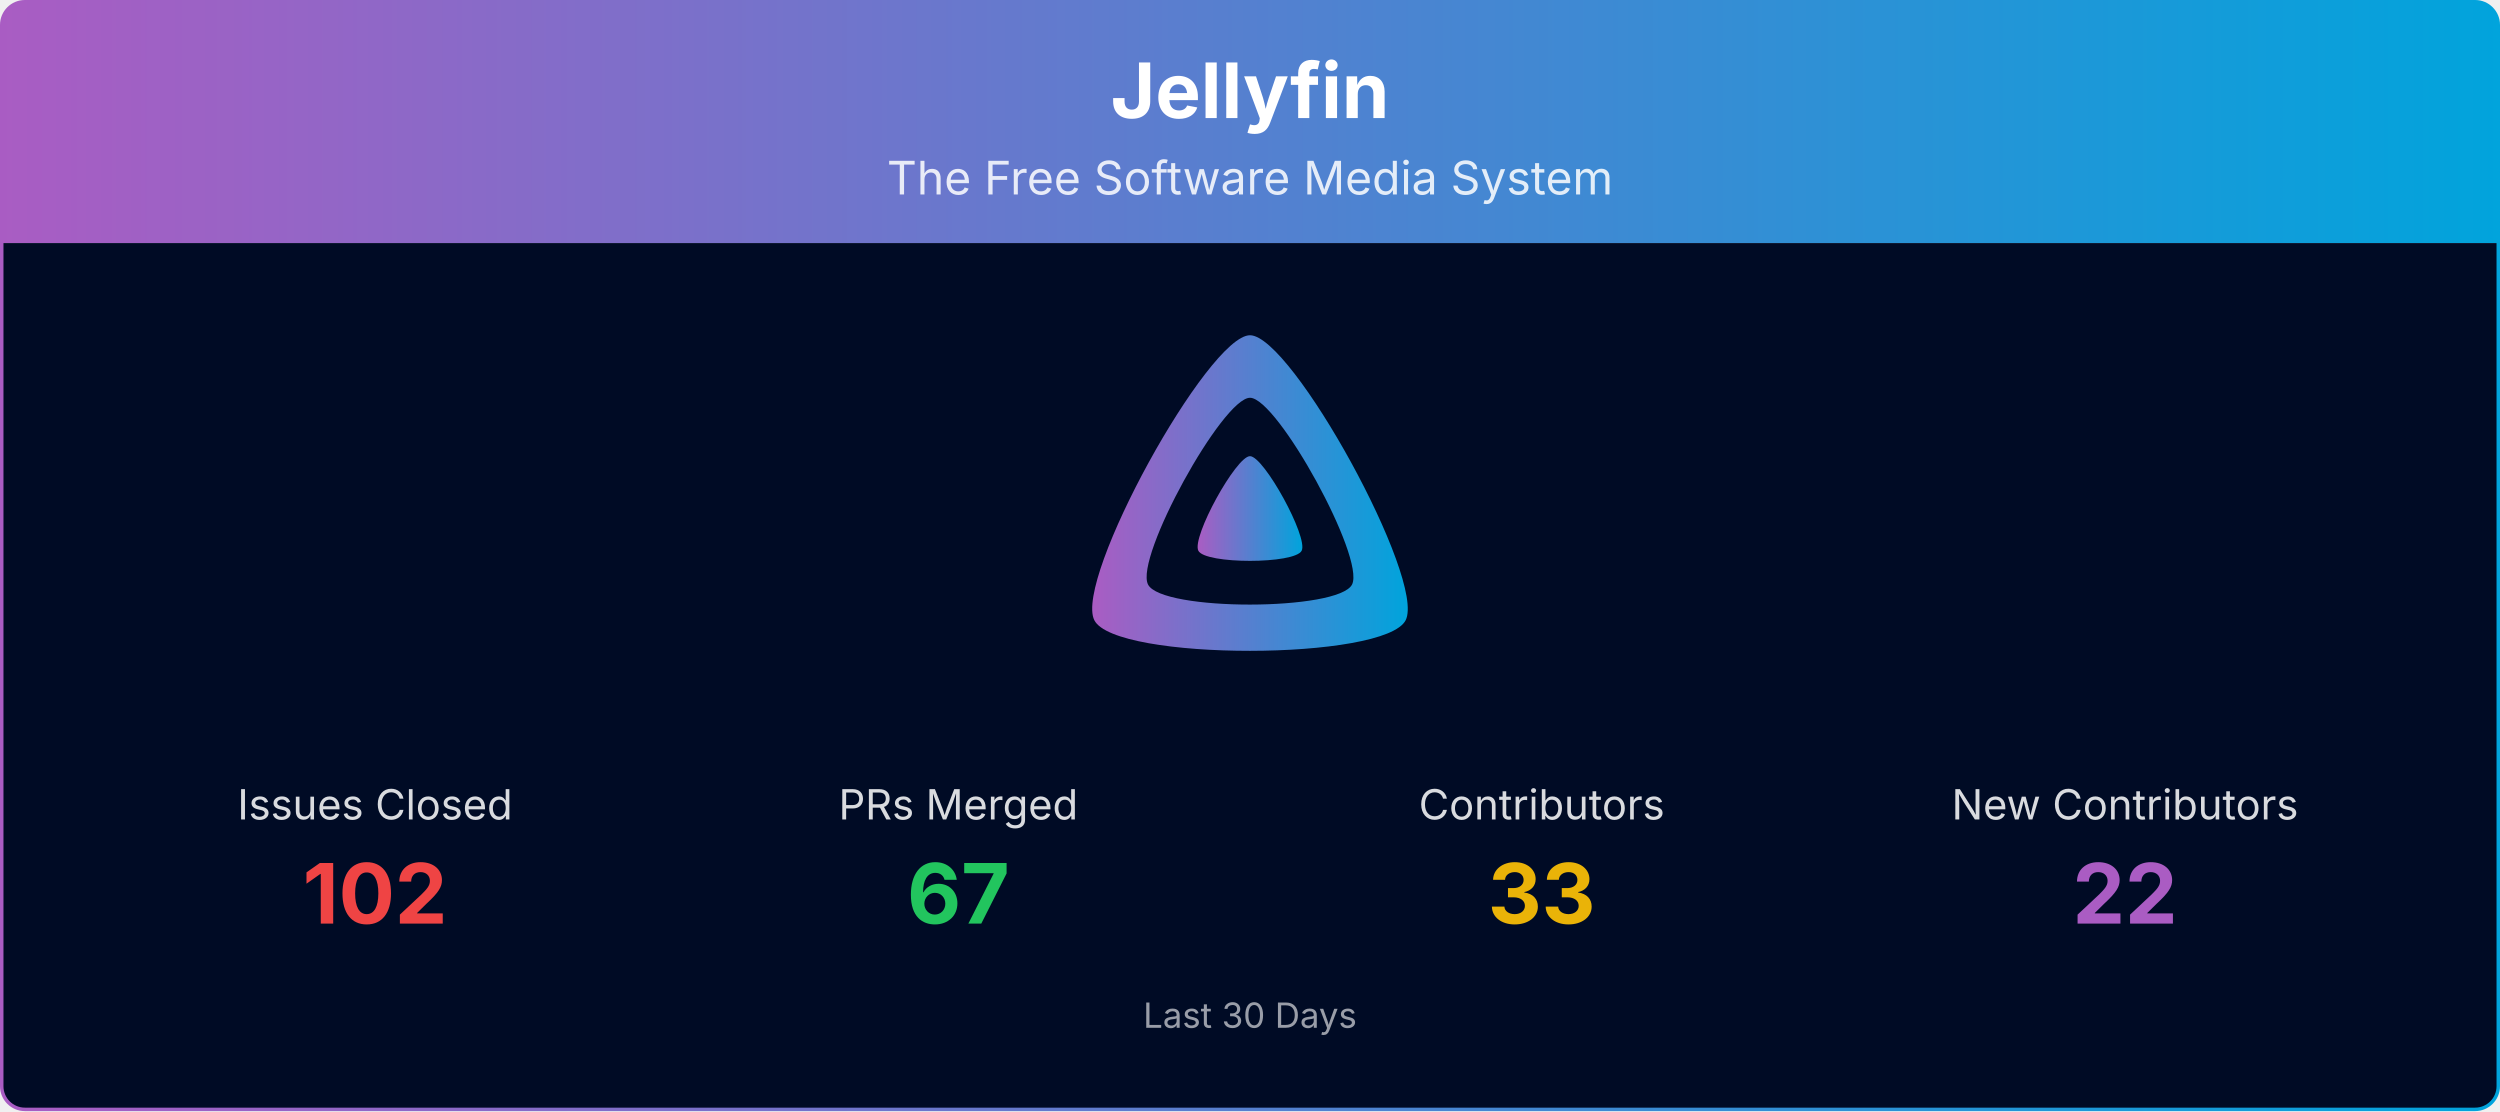
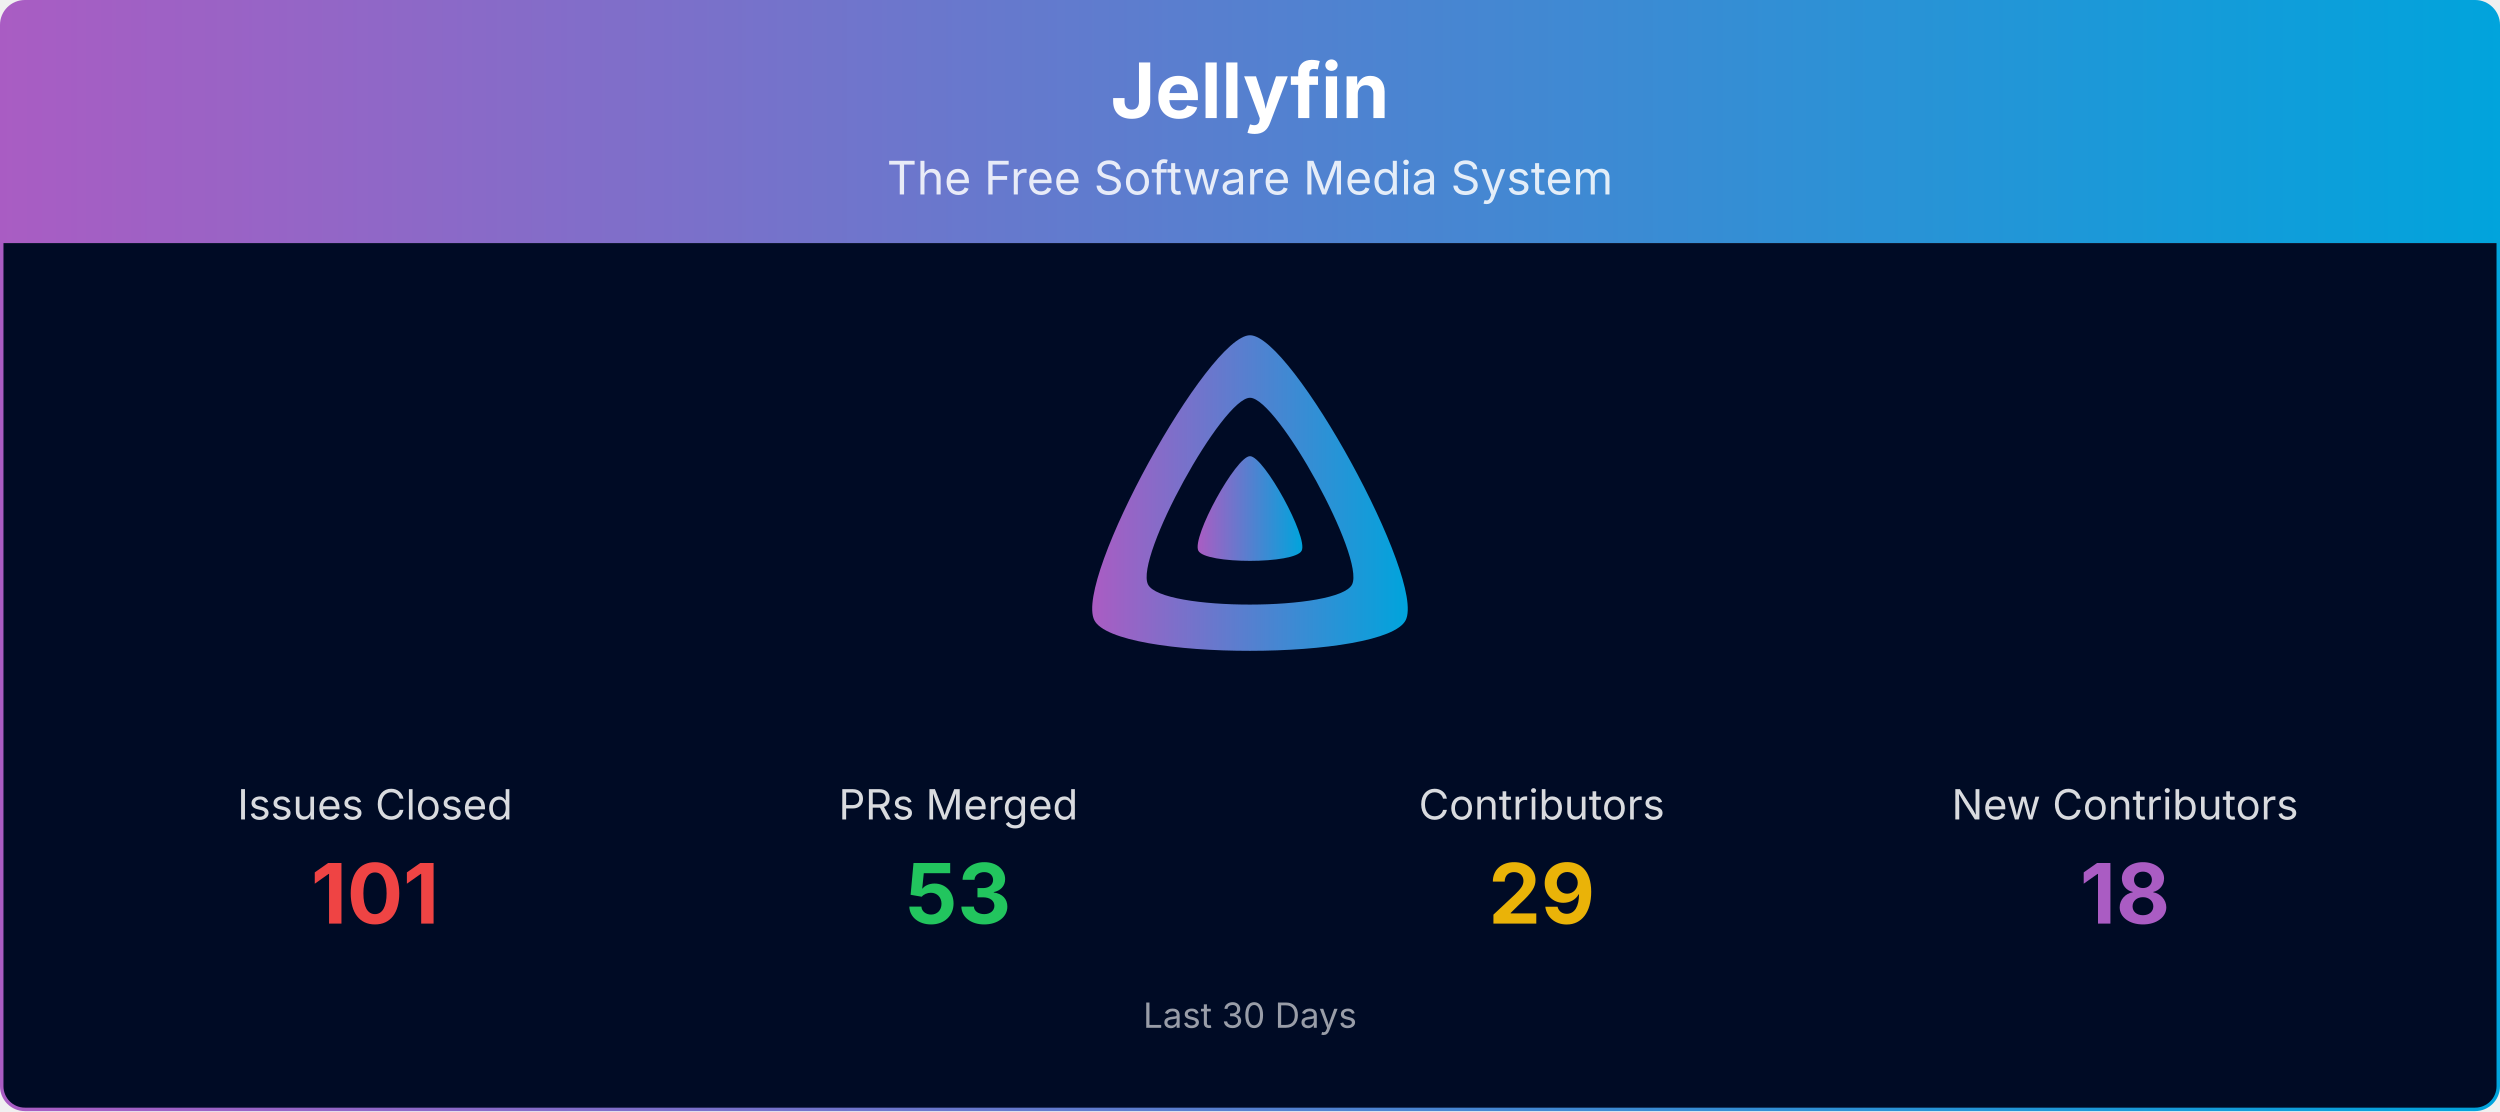
<svg xmlns="http://www.w3.org/2000/svg" viewBox="0 0 1080 480" width="100%" role="img" aria-label="Jellyfin">
  <defs>
    <linearGradient id="banner-jellyfin-grad" x1="0" y1="0" x2="1" y2="0">
      <stop offset="0%" stop-color="#AA5CC3" />
      <stop offset="100%" stop-color="#00A4DC" />
    </linearGradient>
    <clipPath id="banner-jellyfin-grad-clip">
      <rect x="0.75" y="0.75" width="1078.5" height="478.5" rx="10" ry="10" />
    </clipPath>
  </defs>
  <g clip-path="url(#banner-jellyfin-grad-clip)">
    <path d="M0.75,10.75 A10.0,10.0 0 0 1 10.75,0.75 L1069.25,0.75 A10.0,10.0 0 0 1 1079.25,10.75 L1079.25,105.00 L0.75,105.00 Z" fill="url(#banner-jellyfin-grad)" />
    <text x="540.0" y="51" text-anchor="middle" font-size="33" font-weight="700" font-family="Plus Jakarta Sans, system-ui, -apple-system, Segoe UI, sans-serif" fill="#ffffff">Jellyfin</text>
    <text x="540.0" y="84" text-anchor="middle" font-size="20" font-family="Plus Jakarta Sans, system-ui, -apple-system, Segoe UI, sans-serif" fill="#ffffff" opacity="0.85">The Free Software Media System</text>
    <rect x="0.75" y="105" width="1078.5" height="374.25" fill="#000b25" />
    <g transform="translate(465.00,138.00) scale(0.29297)">
      <path fill="url(#banner-jellyfin-grad)" fill-rule="evenodd" d="M256,23.3c-61.6,0-259.8,359.4-229.6,420.1s429.3,60,459.2,0S317.6,23.3,256,23.3zM406.5,390.8c-19.6,39.3-281.1,39.8-300.9,0s110.1-275.3,150.4-275.3S426.1,351.4,406.5,390.8z" />
      <path fill="url(#banner-jellyfin-grad)" d="M256,201.6c-20.4,0-86.2,119.3-76.2,139.4s142.5,19.9,152.4,0S276.5,201.6,256,201.6z" />
    </g>
    <text x="162.0" y="354.0" text-anchor="middle" font-size="18" font-family="Plus Jakarta Sans, system-ui, -apple-system, Segoe UI, sans-serif" fill="#ffffff" opacity="0.85">Issues Closed</text>
-     <text x="162.0" y="399.0" text-anchor="middle" font-size="36" font-weight="700" font-family="Plus Jakarta Sans, system-ui, -apple-system, Segoe UI, sans-serif" fill="#ef4444">102</text>
+     <text x="162.0" y="399.0" text-anchor="middle" font-size="36" font-weight="700" font-family="Plus Jakarta Sans, system-ui, -apple-system, Segoe UI, sans-serif" fill="#ef4444">101</text>
    <text x="414.0" y="354.0" text-anchor="middle" font-size="18" font-family="Plus Jakarta Sans, system-ui, -apple-system, Segoe UI, sans-serif" fill="#ffffff" opacity="0.85">PRs Merged</text>
-     <text x="414.0" y="399.0" text-anchor="middle" font-size="36" font-weight="700" font-family="Plus Jakarta Sans, system-ui, -apple-system, Segoe UI, sans-serif" fill="#22c55e">67</text>
+     <text x="414.0" y="399.0" text-anchor="middle" font-size="36" font-weight="700" font-family="Plus Jakarta Sans, system-ui, -apple-system, Segoe UI, sans-serif" fill="#22c55e">53</text>
    <text x="666.0" y="354.0" text-anchor="middle" font-size="18" font-family="Plus Jakarta Sans, system-ui, -apple-system, Segoe UI, sans-serif" fill="#ffffff" opacity="0.85">Contributors</text>
-     <text x="666.0" y="399.0" text-anchor="middle" font-size="36" font-weight="700" font-family="Plus Jakarta Sans, system-ui, -apple-system, Segoe UI, sans-serif" fill="#eab308">33</text>
+     <text x="666.0" y="399.0" text-anchor="middle" font-size="36" font-weight="700" font-family="Plus Jakarta Sans, system-ui, -apple-system, Segoe UI, sans-serif" fill="#eab308">29</text>
    <text x="918.0" y="354.0" text-anchor="middle" font-size="18" font-family="Plus Jakarta Sans, system-ui, -apple-system, Segoe UI, sans-serif" fill="#ffffff" opacity="0.85">New Contributors</text>
-     <text x="918.0" y="399.0" text-anchor="middle" font-size="36" font-weight="700" font-family="Plus Jakarta Sans, system-ui, -apple-system, Segoe UI, sans-serif" fill="#AA5CC3">22</text>
+     <text x="918.0" y="399.0" text-anchor="middle" font-size="36" font-weight="700" font-family="Plus Jakarta Sans, system-ui, -apple-system, Segoe UI, sans-serif" fill="#AA5CC3">18</text>
    <text x="540.0" y="444.0" text-anchor="middle" font-size="15" font-family="Plus Jakarta Sans, system-ui, -apple-system, Segoe UI, sans-serif" fill="#ffffff" opacity="0.6">Last 30 Days</text>
  </g>
  <rect x="0.75" y="0.75" width="1078.5" height="478.5" rx="10" ry="10" fill="none" stroke="url(#banner-jellyfin-grad)" stroke-width="1.5" />
</svg>
